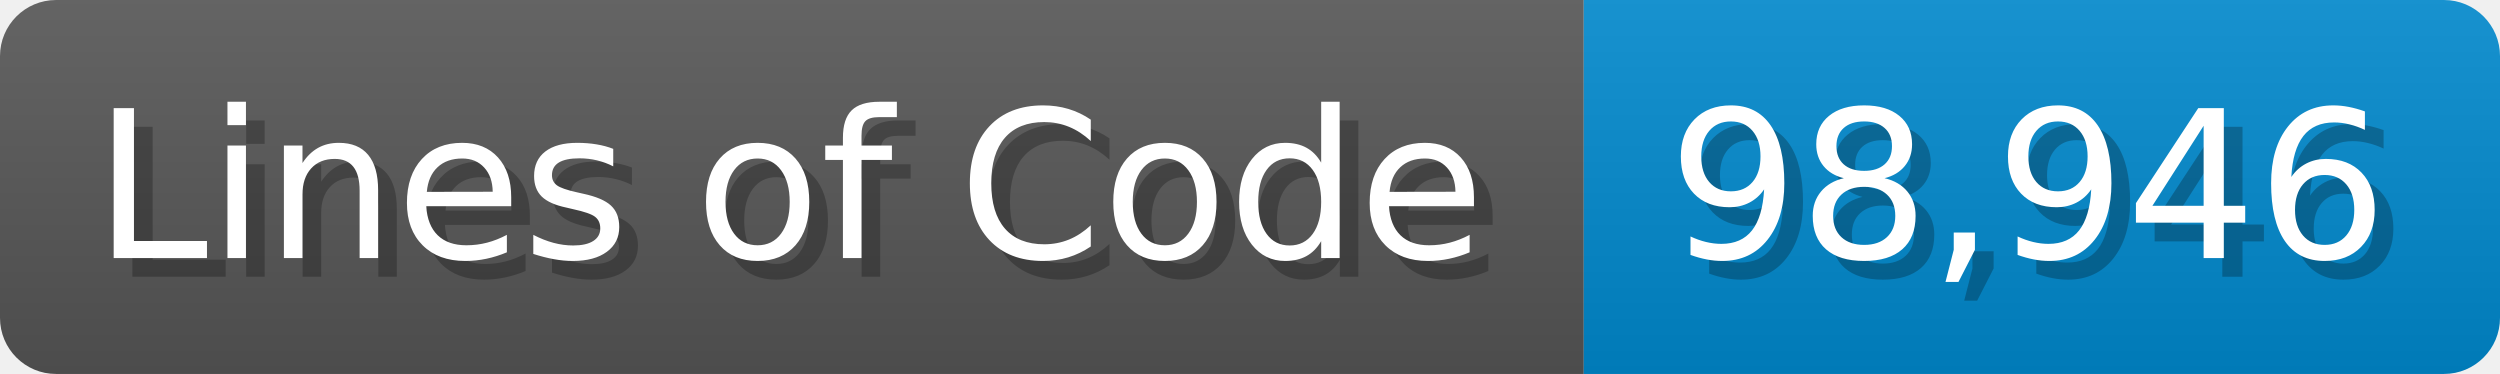
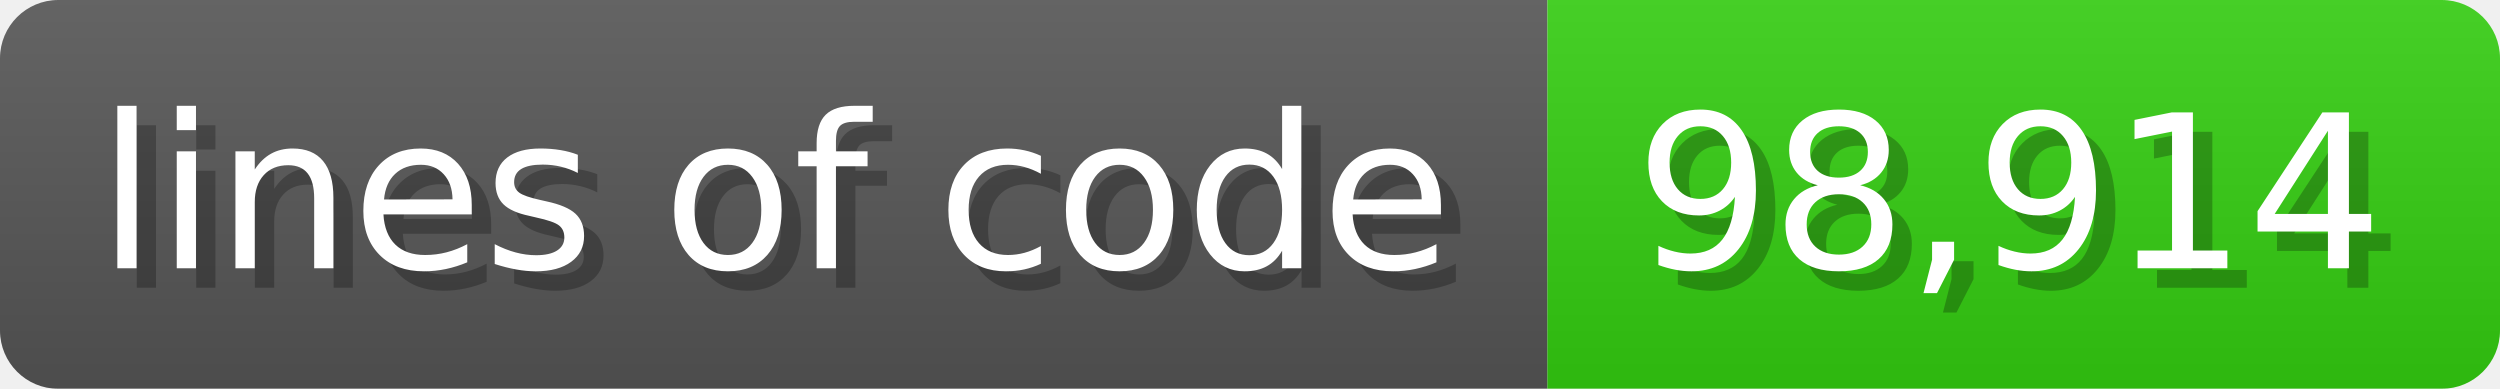
- <svg xmlns="http://www.w3.org/2000/svg" width="133.7" height="20" viewBox="0 0 1337 200">
+ <svg xmlns="http://www.w3.org/2000/svg" width="128.6" height="20" viewBox="0 0 1286 200">
  <linearGradient id="a" x2="0" y2="100%">
    <stop offset="0" stop-opacity=".1" stop-color="#EEE" />
    <stop offset="1" stop-opacity=".1" />
  </linearGradient>
  <mask id="m">
-     <rect width="1337" height="200" rx="30" fill="#FFF" />
+     <rect width="1286" height="200" rx="30" fill="#FFF" />
  </mask>
  <g mask="url(#m)">
-     <rect width="847" height="200" fill="#555" />
-     <rect width="490" height="200" fill="#08C" x="847" />
-     <rect width="1337" height="200" fill="url(#a)" />
+     <rect width="796" height="200" fill="#555" />
+     <rect width="490" height="200" fill="#3C1" x="796" />
+     <rect width="1286" height="200" fill="url(#a)" />
  </g>
  <g fill="#fff" text-anchor="start" font-family="Verdana,DejaVu Sans,sans-serif" font-size="110">
-     <text x="60" y="148" textLength="747" fill="#000" opacity="0.25">Lines of Code</text>
-     <text x="50" y="138" textLength="747">Lines of Code</text>
-     <text x="902" y="148" textLength="390" fill="#000" opacity="0.25">98,946</text>
-     <text x="892" y="138" textLength="390">98,946</text>
+     <text x="60" y="148" textLength="696" fill="#000" opacity="0.25">lines of code</text>
+     <text x="50" y="138" textLength="696">lines of code</text>
+     <text x="851" y="148" textLength="390" fill="#000" opacity="0.25">98,914</text>
+     <text x="841" y="138" textLength="390">98,914</text>
  </g>
</svg>
